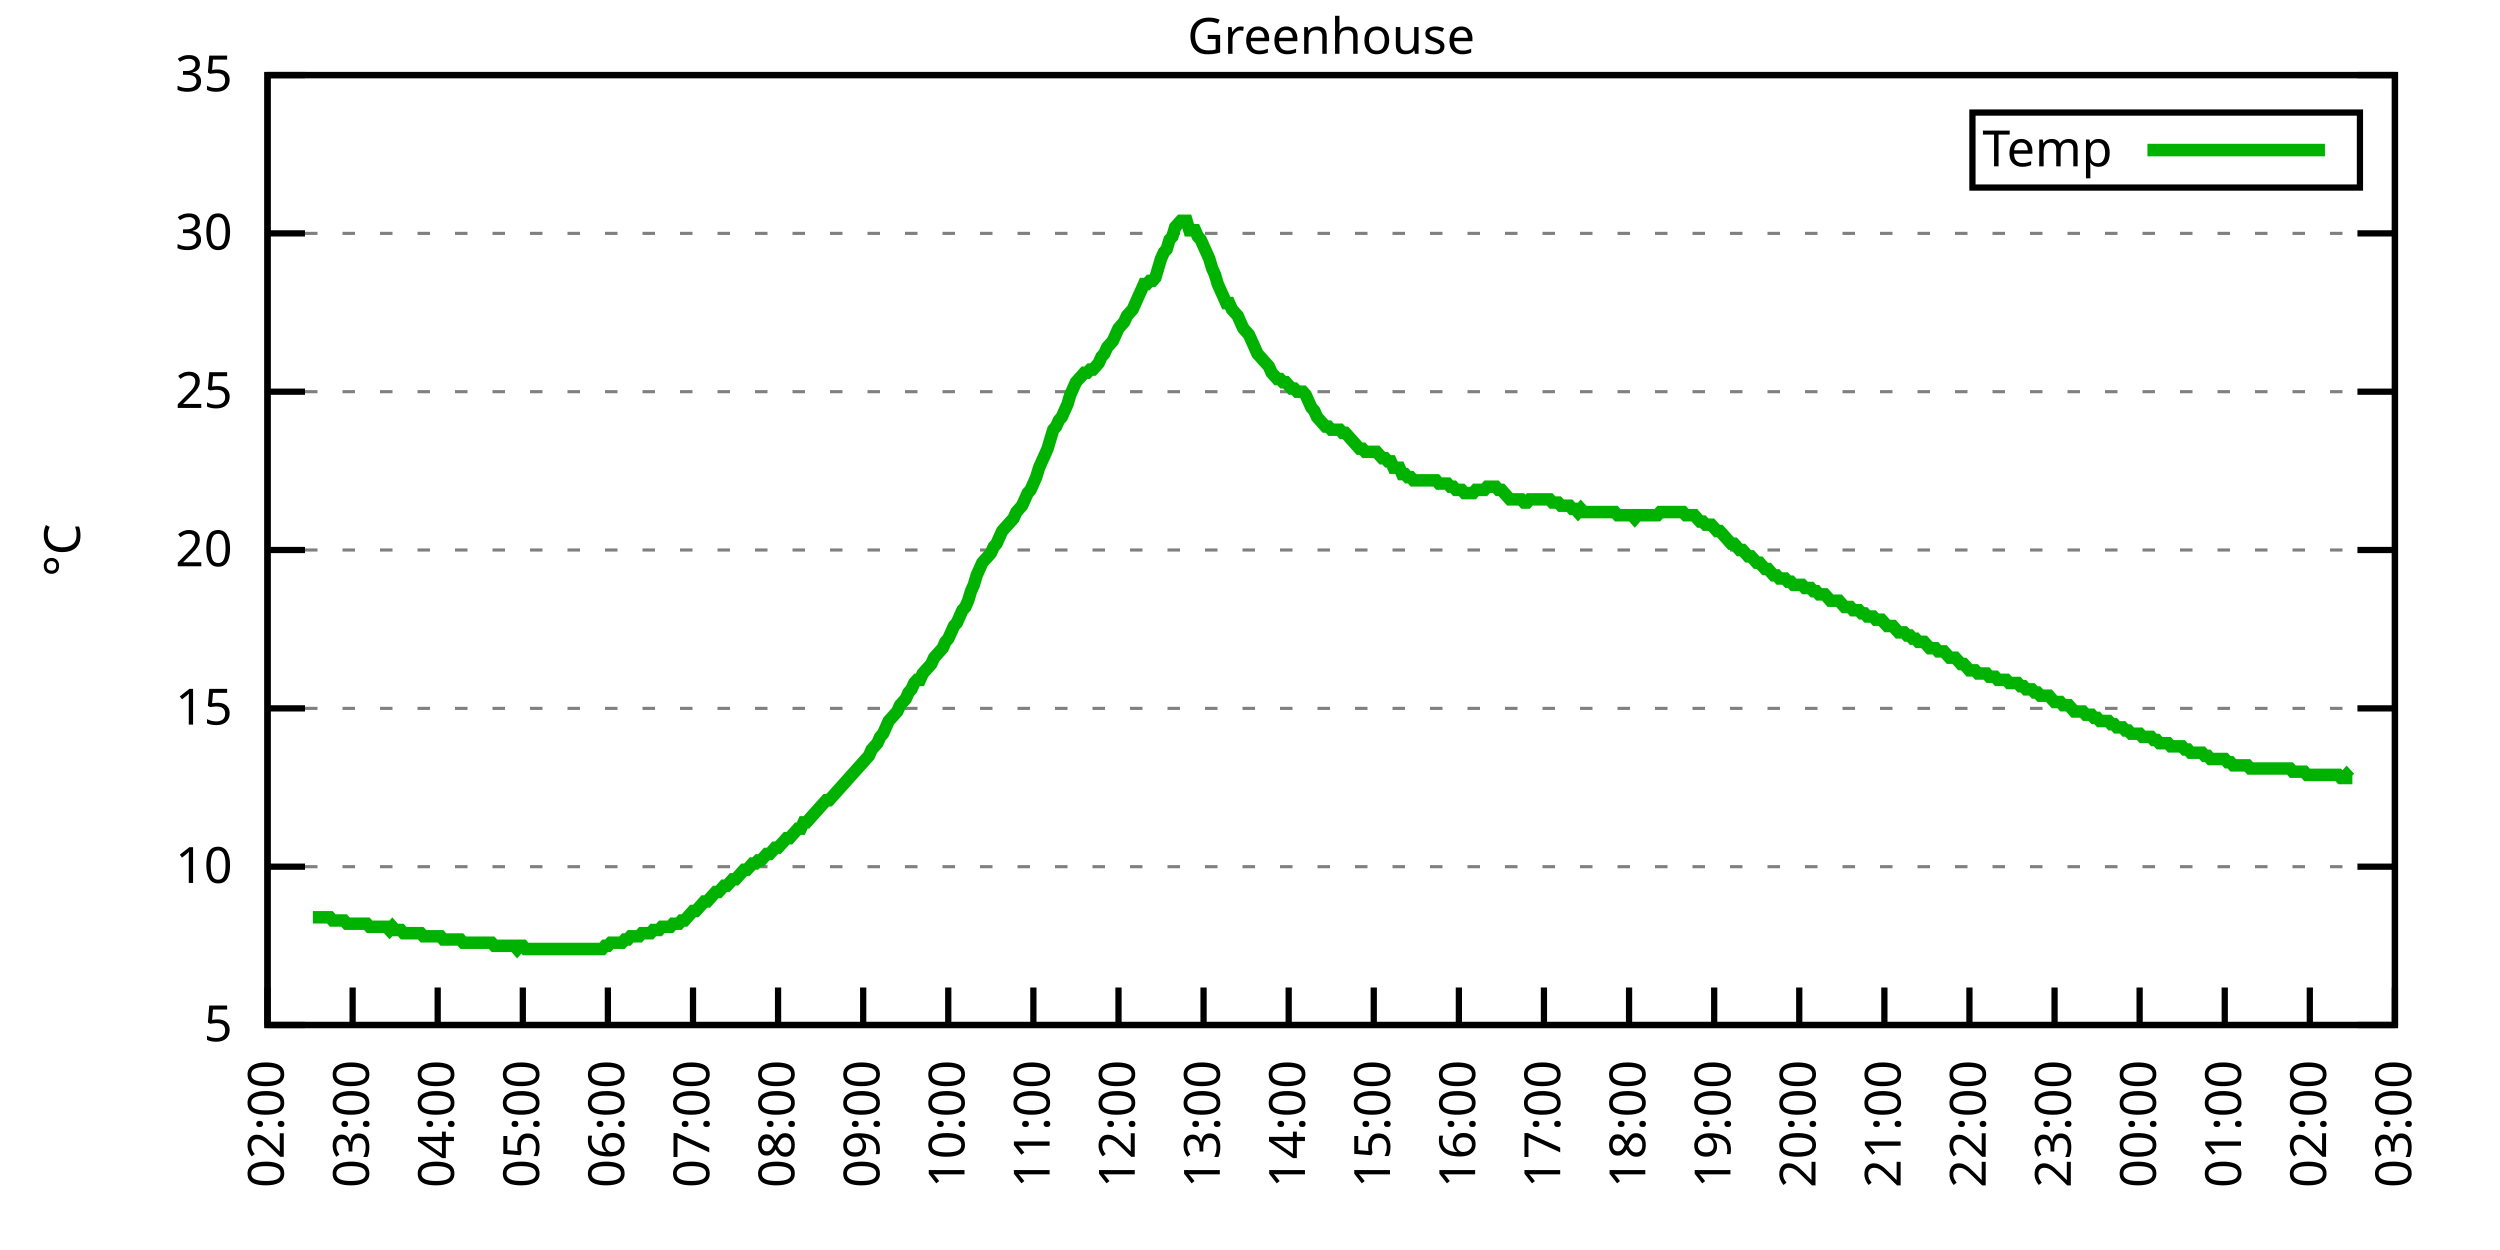
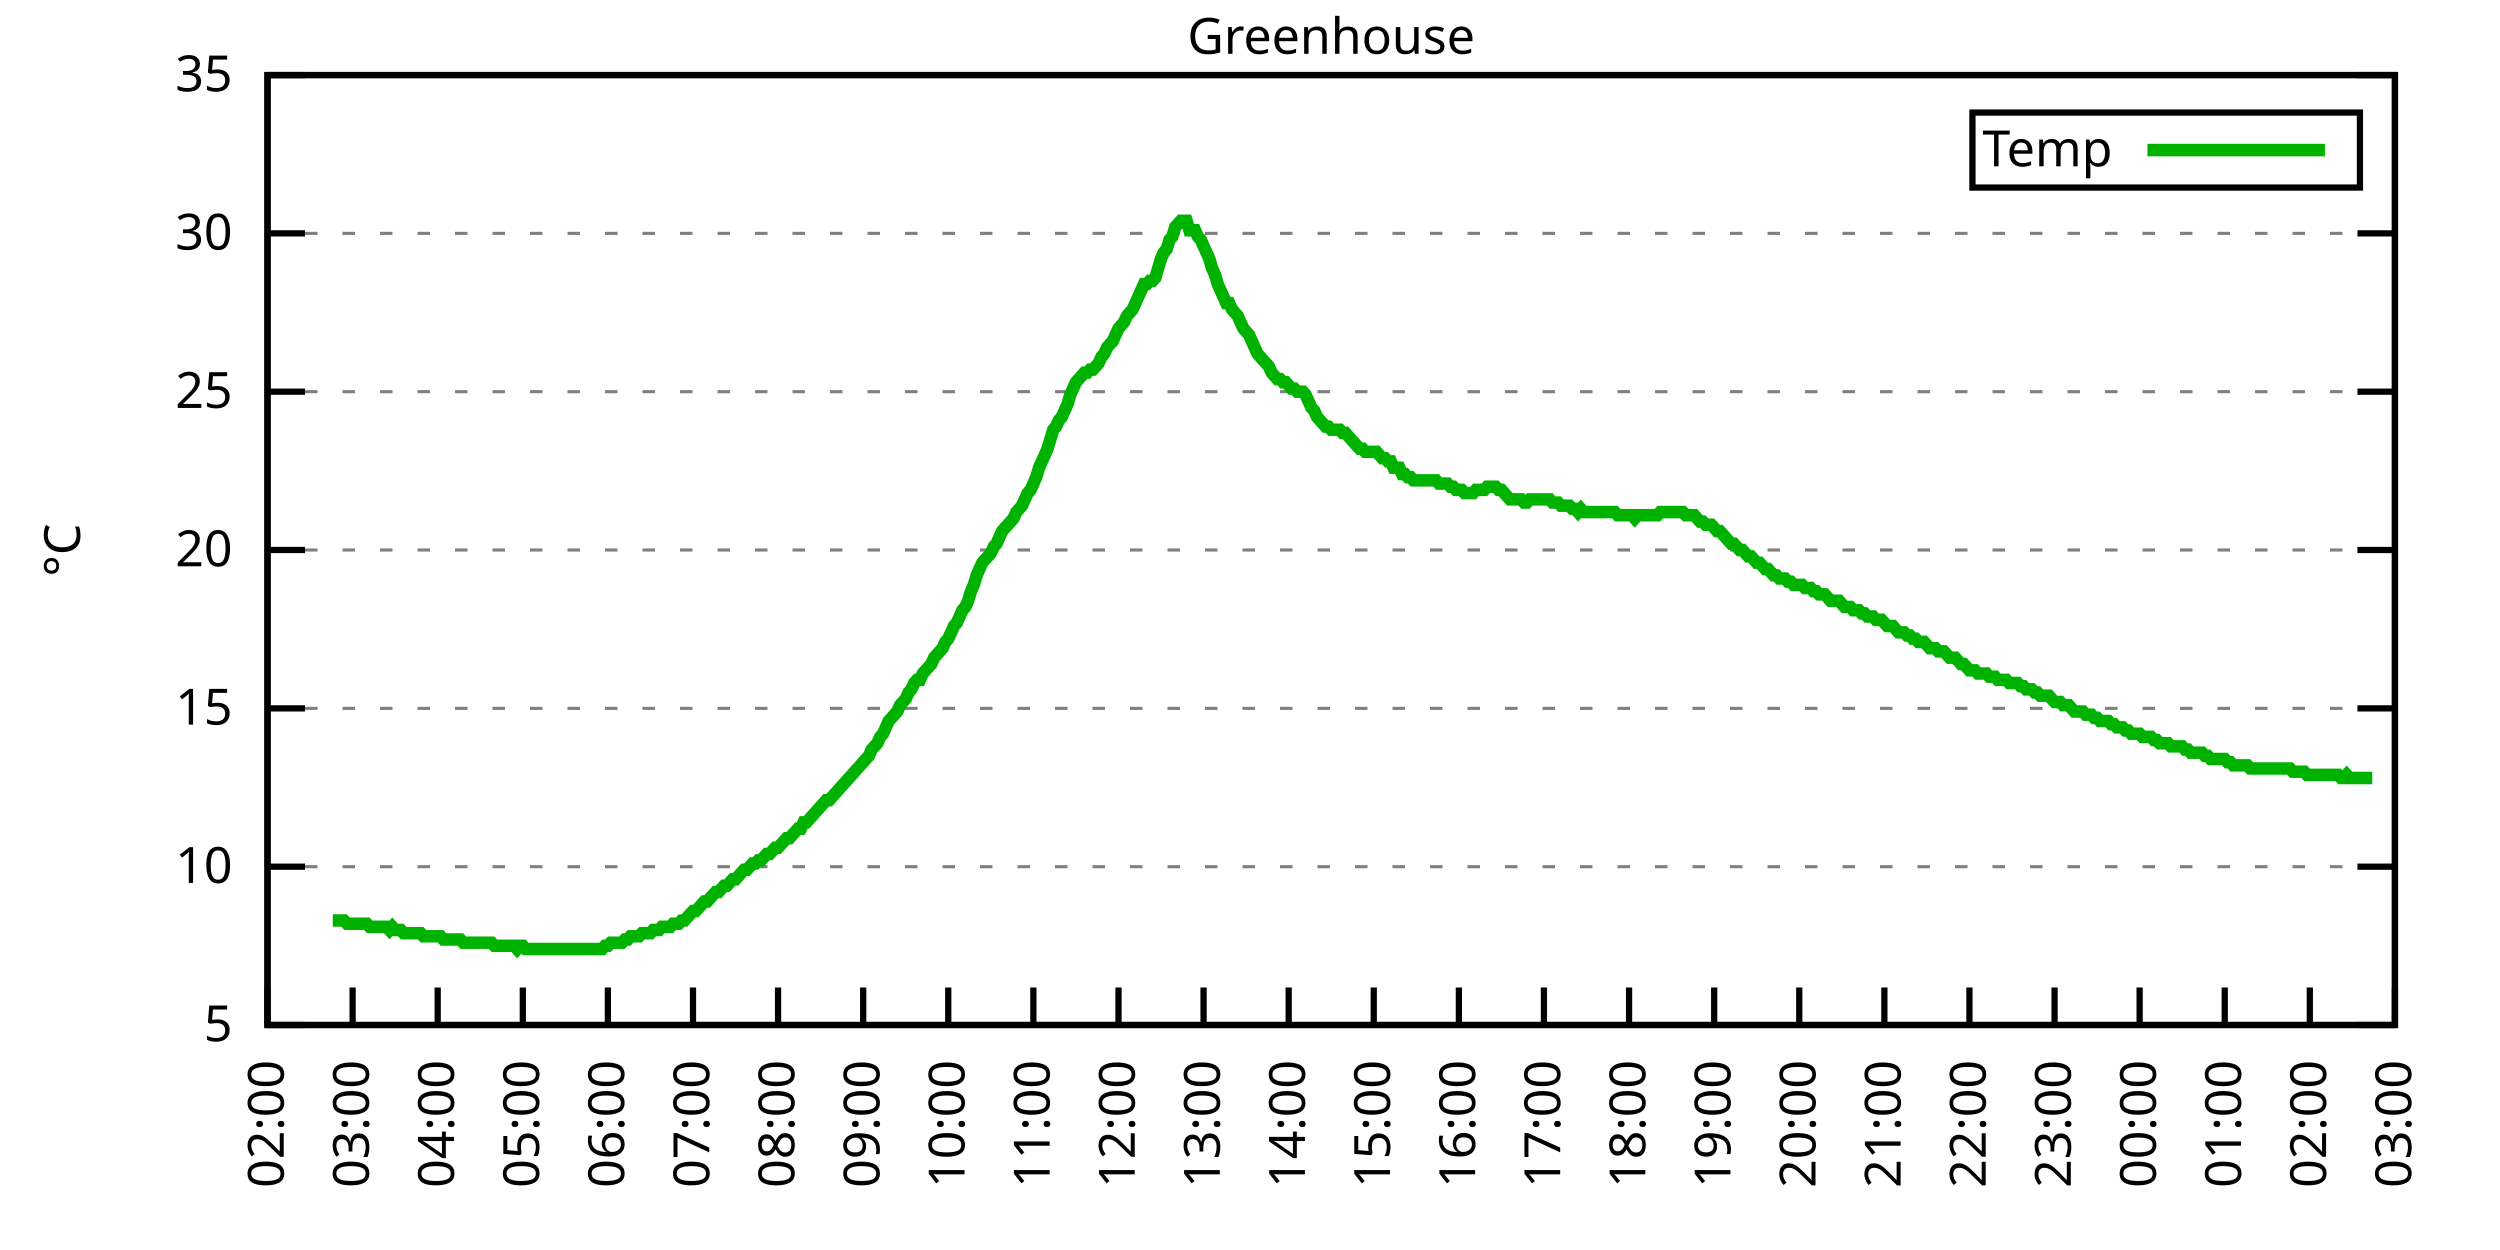
<svg xmlns="http://www.w3.org/2000/svg" xmlns:xlink="http://www.w3.org/1999/xlink" width="400" height="200" viewBox="0 0 400 200">
  <g id="gnuplot_canvas">
    <rect x="0" y="0" width="400" height="200" fill="none" />
    <defs>
      <circle id="gpDot" r="0.5" stroke-width="0.5" stroke="currentColor" />
      <path id="gpPt0" stroke-width="0.333" stroke="currentColor" d="M-1,0 h2 M0,-1 v2" />
      <path id="gpPt1" stroke-width="0.333" stroke="currentColor" d="M-1,-1 L1,1 M1,-1 L-1,1" />
      <path id="gpPt2" stroke-width="0.333" stroke="currentColor" d="M-1,0 L1,0 M0,-1 L0,1 M-1,-1 L1,1 M-1,1 L1,-1" />
      <rect id="gpPt3" stroke-width="0.333" stroke="currentColor" x="-1" y="-1" width="2" height="2" />
      <rect id="gpPt4" stroke-width="0.333" stroke="currentColor" fill="currentColor" x="-1" y="-1" width="2" height="2" />
      <circle id="gpPt5" stroke-width="0.333" stroke="currentColor" cx="0" cy="0" r="1" />
      <use xlink:href="#gpPt5" id="gpPt6" fill="currentColor" stroke="none" />
      <path id="gpPt7" stroke-width="0.333" stroke="currentColor" d="M0,-1.33 L-1.33,0.67 L1.33,0.67 z" />
      <use xlink:href="#gpPt7" id="gpPt8" fill="currentColor" stroke="none" />
      <use xlink:href="#gpPt7" id="gpPt9" stroke="currentColor" transform="rotate(180)" />
      <use xlink:href="#gpPt9" id="gpPt10" fill="currentColor" stroke="none" />
      <use xlink:href="#gpPt3" id="gpPt11" stroke="currentColor" transform="rotate(45)" />
      <use xlink:href="#gpPt11" id="gpPt12" fill="currentColor" stroke="none" />
      <path id="gpPt13" stroke-width="0.333" stroke="currentColor" d="M0,1.330 L1.265,0.411 L0.782,-1.067 L-0.782,-1.076 L-1.265,0.411 z" />
      <use xlink:href="#gpPt13" id="gpPt14" fill="currentColor" stroke="none" />
      <filter id="textbox" filterUnits="objectBoundingBox" x="0" y="0" height="1" width="1">
        <feFlood flood-color="white" flood-opacity="1" result="bgnd" />
        <feComposite in="SourceGraphic" in2="bgnd" operator="atop" />
      </filter>
      <filter id="greybox" filterUnits="objectBoundingBox" x="0" y="0" height="1" width="1">
        <feFlood flood-color="lightgrey" flood-opacity="1" result="grey" />
        <feComposite in="SourceGraphic" in2="grey" operator="atop" />
      </filter>
    </defs>
    <g fill="none" color="white" stroke="currentColor" stroke-width="1.00" stroke-linecap="butt" stroke-linejoin="miter">
</g>
    <g fill="none" color="black" stroke="currentColor" stroke-width="1.00" stroke-linecap="butt" stroke-linejoin="miter">
      <g stroke="none" shape-rendering="crispEdges">
        <polygon fill="rgb(255, 255, 255)" points="42.80,164.00 383.18,164.00 383.18,12.02 42.80,12.02 " />
      </g>
    </g>
    <g fill="none" color="black" stroke="currentColor" stroke-width="1.00" stroke-linecap="butt" stroke-linejoin="miter">
</g>
    <g fill="none" color="black" stroke="black" stroke-width="0.50" stroke-linecap="butt" stroke-linejoin="miter">
</g>
    <g fill="none" color="gray" stroke="currentColor" stroke-width="0.50" stroke-linecap="butt" stroke-linejoin="miter">
      <path stroke="gray" stroke-dasharray="2,4" class="gridline" d="M42.80,164.00 L383.19,164.00  " />
    </g>
    <g fill="none" color="gray" stroke="gray" stroke-width="1.00" stroke-linecap="butt" stroke-linejoin="miter">
</g>
    <g fill="none" color="black" stroke="currentColor" stroke-width="1.00" stroke-linecap="butt" stroke-linejoin="miter">
      <path stroke="black" d="M42.80,164.00 L48.80,164.00 M383.19,164.00 L377.19,164.00  " />
      <g transform="translate(37.20,166.60)" stroke="none" fill="black" font-family="Sans" font-size="8.00" text-anchor="end">
        <text>
          <tspan font-family="Sans"> 5</tspan>
        </text>
      </g>
    </g>
    <g fill="none" color="black" stroke="currentColor" stroke-width="1.00" stroke-linecap="butt" stroke-linejoin="miter">
</g>
    <g fill="none" color="black" stroke="black" stroke-width="0.50" stroke-linecap="butt" stroke-linejoin="miter">
</g>
    <g fill="none" color="gray" stroke="currentColor" stroke-width="0.50" stroke-linecap="butt" stroke-linejoin="miter">
      <path stroke="gray" stroke-dasharray="2,4" class="gridline" d="M42.80,138.67 L383.19,138.67  " />
    </g>
    <g fill="none" color="gray" stroke="gray" stroke-width="1.00" stroke-linecap="butt" stroke-linejoin="miter">
</g>
    <g fill="none" color="black" stroke="currentColor" stroke-width="1.00" stroke-linecap="butt" stroke-linejoin="miter">
      <path stroke="black" d="M42.80,138.67 L48.80,138.67 M383.19,138.67 L377.19,138.67  " />
      <g transform="translate(37.20,141.27)" stroke="none" fill="black" font-family="Sans" font-size="8.00" text-anchor="end">
        <text>
          <tspan font-family="Sans"> 10</tspan>
        </text>
      </g>
    </g>
    <g fill="none" color="black" stroke="currentColor" stroke-width="1.00" stroke-linecap="butt" stroke-linejoin="miter">
</g>
    <g fill="none" color="black" stroke="black" stroke-width="0.50" stroke-linecap="butt" stroke-linejoin="miter">
</g>
    <g fill="none" color="gray" stroke="currentColor" stroke-width="0.50" stroke-linecap="butt" stroke-linejoin="miter">
      <path stroke="gray" stroke-dasharray="2,4" class="gridline" d="M42.80,113.34 L383.19,113.34  " />
    </g>
    <g fill="none" color="gray" stroke="gray" stroke-width="1.00" stroke-linecap="butt" stroke-linejoin="miter">
</g>
    <g fill="none" color="black" stroke="currentColor" stroke-width="1.00" stroke-linecap="butt" stroke-linejoin="miter">
      <path stroke="black" d="M42.80,113.34 L48.80,113.34 M383.19,113.34 L377.19,113.34  " />
      <g transform="translate(37.20,115.94)" stroke="none" fill="black" font-family="Sans" font-size="8.00" text-anchor="end">
        <text>
          <tspan font-family="Sans"> 15</tspan>
        </text>
      </g>
    </g>
    <g fill="none" color="black" stroke="currentColor" stroke-width="1.00" stroke-linecap="butt" stroke-linejoin="miter">
</g>
    <g fill="none" color="black" stroke="black" stroke-width="0.50" stroke-linecap="butt" stroke-linejoin="miter">
</g>
    <g fill="none" color="gray" stroke="currentColor" stroke-width="0.50" stroke-linecap="butt" stroke-linejoin="miter">
      <path stroke="gray" stroke-dasharray="2,4" class="gridline" d="M42.80,88.00 L383.19,88.00  " />
    </g>
    <g fill="none" color="gray" stroke="gray" stroke-width="1.00" stroke-linecap="butt" stroke-linejoin="miter">
</g>
    <g fill="none" color="black" stroke="currentColor" stroke-width="1.00" stroke-linecap="butt" stroke-linejoin="miter">
      <path stroke="black" d="M42.80,88.00 L48.80,88.00 M383.19,88.00 L377.19,88.00  " />
      <g transform="translate(37.20,90.60)" stroke="none" fill="black" font-family="Sans" font-size="8.00" text-anchor="end">
        <text>
          <tspan font-family="Sans"> 20</tspan>
        </text>
      </g>
    </g>
    <g fill="none" color="black" stroke="currentColor" stroke-width="1.00" stroke-linecap="butt" stroke-linejoin="miter">
</g>
    <g fill="none" color="black" stroke="black" stroke-width="0.50" stroke-linecap="butt" stroke-linejoin="miter">
</g>
    <g fill="none" color="gray" stroke="currentColor" stroke-width="0.50" stroke-linecap="butt" stroke-linejoin="miter">
      <path stroke="gray" stroke-dasharray="2,4" class="gridline" d="M42.80,62.67 L383.19,62.67  " />
    </g>
    <g fill="none" color="gray" stroke="gray" stroke-width="1.00" stroke-linecap="butt" stroke-linejoin="miter">
</g>
    <g fill="none" color="black" stroke="currentColor" stroke-width="1.00" stroke-linecap="butt" stroke-linejoin="miter">
      <path stroke="black" d="M42.80,62.67 L48.80,62.67 M383.19,62.67 L377.19,62.67  " />
      <g transform="translate(37.20,65.27)" stroke="none" fill="black" font-family="Sans" font-size="8.00" text-anchor="end">
        <text>
          <tspan font-family="Sans"> 25</tspan>
        </text>
      </g>
    </g>
    <g fill="none" color="black" stroke="currentColor" stroke-width="1.00" stroke-linecap="butt" stroke-linejoin="miter">
</g>
    <g fill="none" color="black" stroke="black" stroke-width="0.50" stroke-linecap="butt" stroke-linejoin="miter">
</g>
    <g fill="none" color="gray" stroke="currentColor" stroke-width="0.50" stroke-linecap="butt" stroke-linejoin="miter">
      <path stroke="gray" stroke-dasharray="2,4" class="gridline" d="M42.80,37.34 L383.19,37.34  " />
    </g>
    <g fill="none" color="gray" stroke="gray" stroke-width="1.00" stroke-linecap="butt" stroke-linejoin="miter">
</g>
    <g fill="none" color="black" stroke="currentColor" stroke-width="1.00" stroke-linecap="butt" stroke-linejoin="miter">
      <path stroke="black" d="M42.80,37.34 L48.80,37.34 M383.19,37.34 L377.19,37.34  " />
      <g transform="translate(37.20,39.94)" stroke="none" fill="black" font-family="Sans" font-size="8.00" text-anchor="end">
        <text>
          <tspan font-family="Sans"> 30</tspan>
        </text>
      </g>
    </g>
    <g fill="none" color="black" stroke="currentColor" stroke-width="1.00" stroke-linecap="butt" stroke-linejoin="miter">
</g>
    <g fill="none" color="black" stroke="black" stroke-width="0.50" stroke-linecap="butt" stroke-linejoin="miter">
</g>
    <g fill="none" color="gray" stroke="currentColor" stroke-width="0.50" stroke-linecap="butt" stroke-linejoin="miter">
      <path stroke="gray" stroke-dasharray="2,4" class="gridline" d="M42.80,12.01 L383.19,12.01  " />
    </g>
    <g fill="none" color="gray" stroke="gray" stroke-width="1.00" stroke-linecap="butt" stroke-linejoin="miter">
</g>
    <g fill="none" color="black" stroke="currentColor" stroke-width="1.00" stroke-linecap="butt" stroke-linejoin="miter">
      <path stroke="black" d="M42.80,12.01 L48.80,12.01 M383.19,12.01 L377.19,12.01  " />
      <g transform="translate(37.20,14.61)" stroke="none" fill="black" font-family="Sans" font-size="8.00" text-anchor="end">
        <text>
          <tspan font-family="Sans"> 35</tspan>
        </text>
      </g>
    </g>
    <g fill="none" color="black" stroke="currentColor" stroke-width="1.00" stroke-linecap="butt" stroke-linejoin="miter">
      <path stroke="black" d="M42.80,164.00 L42.80,158.00  " />
      <g transform="translate(45.40,169.60) rotate(270.00)" stroke="none" fill="black" font-family="Sans" font-size="8.00" text-anchor="end">
        <text>
          <tspan font-family="Sans">02:00</tspan>
        </text>
      </g>
    </g>
    <g fill="none" color="black" stroke="currentColor" stroke-width="1.00" stroke-linecap="butt" stroke-linejoin="miter">
      <path stroke="black" d="M56.42,164.00 L56.42,158.00  " />
      <g transform="translate(59.02,169.60) rotate(270.00)" stroke="none" fill="black" font-family="Sans" font-size="8.00" text-anchor="end">
        <text>
          <tspan font-family="Sans">03:00</tspan>
        </text>
      </g>
    </g>
    <g fill="none" color="black" stroke="currentColor" stroke-width="1.00" stroke-linecap="butt" stroke-linejoin="miter">
      <path stroke="black" d="M70.03,164.00 L70.03,158.00  " />
      <g transform="translate(72.63,169.60) rotate(270.00)" stroke="none" fill="black" font-family="Sans" font-size="8.00" text-anchor="end">
        <text>
          <tspan font-family="Sans">04:00</tspan>
        </text>
      </g>
    </g>
    <g fill="none" color="black" stroke="currentColor" stroke-width="1.00" stroke-linecap="butt" stroke-linejoin="miter">
      <path stroke="black" d="M83.65,164.00 L83.65,158.00  " />
      <g transform="translate(86.25,169.60) rotate(270.00)" stroke="none" fill="black" font-family="Sans" font-size="8.00" text-anchor="end">
        <text>
          <tspan font-family="Sans">05:00</tspan>
        </text>
      </g>
    </g>
    <g fill="none" color="black" stroke="currentColor" stroke-width="1.00" stroke-linecap="butt" stroke-linejoin="miter">
      <path stroke="black" d="M97.26,164.00 L97.26,158.00  " />
      <g transform="translate(99.86,169.60) rotate(270.00)" stroke="none" fill="black" font-family="Sans" font-size="8.00" text-anchor="end">
        <text>
          <tspan font-family="Sans">06:00</tspan>
        </text>
      </g>
    </g>
    <g fill="none" color="black" stroke="currentColor" stroke-width="1.00" stroke-linecap="butt" stroke-linejoin="miter">
      <path stroke="black" d="M110.88,164.00 L110.88,158.00  " />
      <g transform="translate(113.48,169.60) rotate(270.00)" stroke="none" fill="black" font-family="Sans" font-size="8.00" text-anchor="end">
        <text>
          <tspan font-family="Sans">07:00</tspan>
        </text>
      </g>
    </g>
    <g fill="none" color="black" stroke="currentColor" stroke-width="1.00" stroke-linecap="butt" stroke-linejoin="miter">
      <path stroke="black" d="M124.49,164.00 L124.49,158.00  " />
      <g transform="translate(127.09,169.60) rotate(270.00)" stroke="none" fill="black" font-family="Sans" font-size="8.00" text-anchor="end">
        <text>
          <tspan font-family="Sans">08:00</tspan>
        </text>
      </g>
    </g>
    <g fill="none" color="black" stroke="currentColor" stroke-width="1.00" stroke-linecap="butt" stroke-linejoin="miter">
      <path stroke="black" d="M138.11,164.00 L138.11,158.00  " />
      <g transform="translate(140.71,169.60) rotate(270.00)" stroke="none" fill="black" font-family="Sans" font-size="8.00" text-anchor="end">
        <text>
          <tspan font-family="Sans">09:00</tspan>
        </text>
      </g>
    </g>
    <g fill="none" color="black" stroke="currentColor" stroke-width="1.00" stroke-linecap="butt" stroke-linejoin="miter">
      <path stroke="black" d="M151.72,164.00 L151.72,158.00  " />
      <g transform="translate(154.32,169.60) rotate(270.00)" stroke="none" fill="black" font-family="Sans" font-size="8.00" text-anchor="end">
        <text>
          <tspan font-family="Sans">10:00</tspan>
        </text>
      </g>
    </g>
    <g fill="none" color="black" stroke="currentColor" stroke-width="1.00" stroke-linecap="butt" stroke-linejoin="miter">
      <path stroke="black" d="M165.34,164.00 L165.34,158.00  " />
      <g transform="translate(167.94,169.60) rotate(270.00)" stroke="none" fill="black" font-family="Sans" font-size="8.00" text-anchor="end">
        <text>
          <tspan font-family="Sans">11:00</tspan>
        </text>
      </g>
    </g>
    <g fill="none" color="black" stroke="currentColor" stroke-width="1.00" stroke-linecap="butt" stroke-linejoin="miter">
      <path stroke="black" d="M178.96,164.00 L178.96,158.00  " />
      <g transform="translate(181.56,169.60) rotate(270.00)" stroke="none" fill="black" font-family="Sans" font-size="8.00" text-anchor="end">
        <text>
          <tspan font-family="Sans">12:00</tspan>
        </text>
      </g>
    </g>
    <g fill="none" color="black" stroke="currentColor" stroke-width="1.00" stroke-linecap="butt" stroke-linejoin="miter">
      <path stroke="black" d="M192.57,164.00 L192.57,158.00  " />
      <g transform="translate(195.17,169.60) rotate(270.00)" stroke="none" fill="black" font-family="Sans" font-size="8.00" text-anchor="end">
        <text>
          <tspan font-family="Sans">13:00</tspan>
        </text>
      </g>
    </g>
    <g fill="none" color="black" stroke="currentColor" stroke-width="1.00" stroke-linecap="butt" stroke-linejoin="miter">
      <path stroke="black" d="M206.19,164.00 L206.19,158.00  " />
      <g transform="translate(208.79,169.60) rotate(270.00)" stroke="none" fill="black" font-family="Sans" font-size="8.00" text-anchor="end">
        <text>
          <tspan font-family="Sans">14:00</tspan>
        </text>
      </g>
    </g>
    <g fill="none" color="black" stroke="currentColor" stroke-width="1.00" stroke-linecap="butt" stroke-linejoin="miter">
      <path stroke="black" d="M219.80,164.00 L219.80,158.00  " />
      <g transform="translate(222.40,169.60) rotate(270.00)" stroke="none" fill="black" font-family="Sans" font-size="8.00" text-anchor="end">
        <text>
          <tspan font-family="Sans">15:00</tspan>
        </text>
      </g>
    </g>
    <g fill="none" color="black" stroke="currentColor" stroke-width="1.00" stroke-linecap="butt" stroke-linejoin="miter">
      <path stroke="black" d="M233.42,164.00 L233.42,158.00  " />
      <g transform="translate(236.02,169.60) rotate(270.00)" stroke="none" fill="black" font-family="Sans" font-size="8.00" text-anchor="end">
        <text>
          <tspan font-family="Sans">16:00</tspan>
        </text>
      </g>
    </g>
    <g fill="none" color="black" stroke="currentColor" stroke-width="1.00" stroke-linecap="butt" stroke-linejoin="miter">
      <path stroke="black" d="M247.03,164.00 L247.03,158.00  " />
      <g transform="translate(249.63,169.60) rotate(270.00)" stroke="none" fill="black" font-family="Sans" font-size="8.00" text-anchor="end">
        <text>
          <tspan font-family="Sans">17:00</tspan>
        </text>
      </g>
    </g>
    <g fill="none" color="black" stroke="currentColor" stroke-width="1.00" stroke-linecap="butt" stroke-linejoin="miter">
      <path stroke="black" d="M260.65,164.00 L260.65,158.00  " />
      <g transform="translate(263.25,169.60) rotate(270.00)" stroke="none" fill="black" font-family="Sans" font-size="8.00" text-anchor="end">
        <text>
          <tspan font-family="Sans">18:00</tspan>
        </text>
      </g>
    </g>
    <g fill="none" color="black" stroke="currentColor" stroke-width="1.00" stroke-linecap="butt" stroke-linejoin="miter">
      <path stroke="black" d="M274.27,164.00 L274.27,158.00  " />
      <g transform="translate(276.87,169.60) rotate(270.00)" stroke="none" fill="black" font-family="Sans" font-size="8.00" text-anchor="end">
        <text>
          <tspan font-family="Sans">19:00</tspan>
        </text>
      </g>
    </g>
    <g fill="none" color="black" stroke="currentColor" stroke-width="1.00" stroke-linecap="butt" stroke-linejoin="miter">
      <path stroke="black" d="M287.88,164.00 L287.88,158.00  " />
      <g transform="translate(290.48,169.60) rotate(270.00)" stroke="none" fill="black" font-family="Sans" font-size="8.00" text-anchor="end">
        <text>
          <tspan font-family="Sans">20:00</tspan>
        </text>
      </g>
    </g>
    <g fill="none" color="black" stroke="currentColor" stroke-width="1.00" stroke-linecap="butt" stroke-linejoin="miter">
      <path stroke="black" d="M301.50,164.00 L301.50,158.00  " />
      <g transform="translate(304.10,169.60) rotate(270.00)" stroke="none" fill="black" font-family="Sans" font-size="8.00" text-anchor="end">
        <text>
          <tspan font-family="Sans">21:00</tspan>
        </text>
      </g>
    </g>
    <g fill="none" color="black" stroke="currentColor" stroke-width="1.00" stroke-linecap="butt" stroke-linejoin="miter">
      <path stroke="black" d="M315.11,164.00 L315.11,158.00  " />
      <g transform="translate(317.71,169.60) rotate(270.00)" stroke="none" fill="black" font-family="Sans" font-size="8.00" text-anchor="end">
        <text>
          <tspan font-family="Sans">22:00</tspan>
        </text>
      </g>
    </g>
    <g fill="none" color="black" stroke="currentColor" stroke-width="1.00" stroke-linecap="butt" stroke-linejoin="miter">
      <path stroke="black" d="M328.73,164.00 L328.73,158.00  " />
      <g transform="translate(331.33,169.60) rotate(270.00)" stroke="none" fill="black" font-family="Sans" font-size="8.00" text-anchor="end">
        <text>
          <tspan font-family="Sans">23:00</tspan>
        </text>
      </g>
    </g>
    <g fill="none" color="black" stroke="currentColor" stroke-width="1.00" stroke-linecap="butt" stroke-linejoin="miter">
      <path stroke="black" d="M342.34,164.00 L342.34,158.00  " />
      <g transform="translate(344.94,169.60) rotate(270.00)" stroke="none" fill="black" font-family="Sans" font-size="8.00" text-anchor="end">
        <text>
          <tspan font-family="Sans">00:00</tspan>
        </text>
      </g>
    </g>
    <g fill="none" color="black" stroke="currentColor" stroke-width="1.00" stroke-linecap="butt" stroke-linejoin="miter">
      <path stroke="black" d="M355.96,164.00 L355.96,158.00  " />
      <g transform="translate(358.56,169.60) rotate(270.00)" stroke="none" fill="black" font-family="Sans" font-size="8.00" text-anchor="end">
        <text>
          <tspan font-family="Sans">01:00</tspan>
        </text>
      </g>
    </g>
    <g fill="none" color="black" stroke="currentColor" stroke-width="1.00" stroke-linecap="butt" stroke-linejoin="miter">
      <path stroke="black" d="M369.57,164.00 L369.57,158.00  " />
      <g transform="translate(372.17,169.60) rotate(270.00)" stroke="none" fill="black" font-family="Sans" font-size="8.00" text-anchor="end">
        <text>
          <tspan font-family="Sans">02:00</tspan>
        </text>
      </g>
    </g>
    <g fill="none" color="black" stroke="currentColor" stroke-width="1.00" stroke-linecap="butt" stroke-linejoin="miter">
      <path stroke="black" d="M383.19,164.00 L383.19,158.00  " />
      <g transform="translate(385.79,169.60) rotate(270.00)" stroke="none" fill="black" font-family="Sans" font-size="8.00" text-anchor="end">
        <text>
          <tspan font-family="Sans">03:00</tspan>
        </text>
      </g>
    </g>
    <g fill="none" color="black" stroke="currentColor" stroke-width="1.00" stroke-linecap="butt" stroke-linejoin="miter">
</g>
    <g fill="none" color="black" stroke="currentColor" stroke-width="1.00" stroke-linecap="butt" stroke-linejoin="miter">
      <path stroke="black" d="M42.80,12.01 L42.80,164.00 L383.19,164.00 L383.19,12.01 L42.80,12.01 Z  " />
    </g>
    <g fill="none" color="black" stroke="currentColor" stroke-width="1.00" stroke-linecap="butt" stroke-linejoin="miter">
</g>
    <g fill="none" color="black" stroke="currentColor" stroke-width="1.00" stroke-linecap="butt" stroke-linejoin="miter">
      <path stroke="black" d="M315.59,30.01 L315.59,18.01 L377.59,18.01 L377.59,30.01 L315.59,30.01 Z  " />
    </g>
    <g id="Greenhouse_plot_1">
      <g fill="none" color="white" stroke="black" stroke-width="2.00" stroke-linecap="butt" stroke-linejoin="miter">
</g>
      <g fill="none" color="black" stroke="currentColor" stroke-width="2.00" stroke-linecap="butt" stroke-linejoin="miter">
        <g transform="translate(337.99,26.61)" stroke="none" fill="black" font-family="Sans" font-size="8.00" text-anchor="end">
          <text>
            <tspan font-family="Sans">Temp</tspan>
          </text>
        </g>
      </g>
      <g fill="none" color="black" stroke="currentColor" stroke-width="2.00" stroke-linecap="butt" stroke-linejoin="miter">
-         <path stroke="rgb(  0, 178,   0)" d="M343.59,24.01 L371.99,24.01 M50.06,146.77 L50.52,146.77 L50.97,146.77 L51.42,146.77 L51.88,146.77 L52.33,146.77   L52.78,146.77 L53.24,147.28 L53.69,147.28 L54.15,147.28 L54.60,147.28 L55.05,147.28 L55.51,147.79 L55.96,147.79   L56.42,147.79 L56.87,147.79 L57.32,147.79 L57.78,147.79 L58.23,147.79 L58.68,147.79 L59.14,148.29 L59.59,148.29   L60.05,148.29 L60.50,148.29 L60.95,148.29 L61.41,148.29 L61.86,148.29 L62.32,148.80 L62.77,148.29 L63.22,148.80   L63.68,148.80 L64.13,148.80 L64.58,149.31 L65.04,149.31 L65.49,149.31 L65.95,149.31 L66.40,149.31 L66.85,149.31   L67.31,149.31 L67.76,149.81 L68.22,149.81 L68.67,149.81 L69.12,149.81 L69.58,149.81 L70.03,149.81 L70.49,149.81   L70.94,150.32 L71.39,150.32 L71.85,150.32 L72.30,150.32 L72.75,150.32 L73.21,150.32 L73.66,150.32 L74.12,150.83   L74.57,150.83 L75.02,150.83 L75.48,150.83 L75.93,150.83 L76.39,150.83 L76.84,150.83 L77.29,150.83 L77.75,150.83   L78.20,150.83 L78.65,150.83 L79.11,151.33 L79.56,151.33 L80.02,151.33 L80.47,151.33 L80.92,151.33 L81.38,151.33   L81.83,151.33 L82.29,151.33 L82.74,151.84 L83.19,151.33 L83.65,151.33 L84.10,151.84 L84.55,151.84 L85.01,151.84   L85.46,151.84 L85.92,151.84 L86.37,151.84 L86.82,151.84 L87.28,151.84 L87.73,151.84 L88.19,151.84 L88.64,151.84   L89.09,151.84 L89.55,151.84 L90.00,151.84 L90.45,151.84 L90.91,151.84 L91.36,151.84 L91.82,151.84 L92.27,151.84   L92.72,151.84 L93.18,151.84 L93.63,151.84 L94.09,151.84 L94.54,151.84 L94.99,151.84 L95.45,151.84 L95.90,151.84   L96.35,151.84 L96.81,151.33 L97.26,151.33 L97.72,150.83 L98.17,150.83 L98.62,150.83 L99.08,150.83 L99.53,150.83   L99.99,150.32 L100.44,150.32 L100.89,149.81 L101.35,149.81 L101.80,149.81 L102.25,149.81 L102.71,149.31 L103.16,149.31   L103.62,149.31 L104.07,149.31 L104.52,148.80 L104.98,148.80 L105.43,148.80 L105.89,148.29 L106.34,148.29 L106.79,148.29   L107.25,148.29 L107.70,147.79 L108.15,147.79 L108.61,147.79 L109.06,147.28 L109.52,147.28 L109.97,146.77 L110.42,146.27   L110.88,145.76 L111.33,145.76 L111.79,145.25 L112.24,144.75 L112.69,144.24 L113.15,144.24 L113.60,143.73 L114.05,143.23   L114.51,142.72 L114.96,142.72 L115.42,142.21 L115.87,141.71 L116.32,141.71 L116.78,141.20 L117.23,140.69 L117.69,140.69   L118.14,140.19 L118.59,139.68 L119.05,139.17 L119.50,139.17 L119.96,138.67 L120.41,138.16 L120.86,138.16 L121.32,137.66   L121.77,137.66 L122.22,137.15 L122.68,136.64 L123.13,136.64 L123.59,136.14 L124.04,135.63 L124.49,135.63 L124.95,135.12   L125.40,134.62 L125.86,134.11 L126.31,134.11 L126.76,133.60 L127.22,133.10 L127.67,132.59 L128.12,132.59 L128.58,131.58   L129.03,131.58 L129.49,131.07 L129.94,130.56 L130.39,130.06 L130.85,129.55 L131.30,129.04 L131.76,128.54 L132.21,128.03   L132.66,128.03 L133.12,127.52 L133.57,127.02 L134.02,126.51 L134.48,126.00 L134.93,125.50 L135.39,124.99 L135.84,124.48   L136.29,123.98 L136.75,123.47 L137.20,122.96 L137.66,122.46 L138.11,121.95 L138.56,121.44 L139.02,120.94 L139.47,119.92   L139.92,119.42 L140.38,118.91 L140.83,117.90 L141.29,117.39 L141.74,116.38 L142.19,115.36 L142.65,114.86 L143.10,114.35   L143.56,113.84 L144.01,112.83 L144.46,112.32 L144.92,111.82 L145.37,110.80 L145.82,110.30 L146.28,109.28 L146.73,108.78   L147.19,108.78 L147.64,107.76 L148.09,107.26 L148.55,106.75 L149.00,106.24 L149.46,105.23 L149.91,104.72 L150.36,104.22   L150.82,103.71 L151.27,102.70 L151.72,102.19 L152.18,101.18 L152.63,100.16 L153.09,99.66 L153.54,98.64 L153.99,97.63   L154.45,97.12 L154.90,96.11 L155.36,94.59 L155.81,93.58 L156.26,92.06 L156.72,91.04 L157.17,90.03 L157.62,89.52   L158.08,89.02 L158.53,88.51 L158.99,87.50 L159.44,86.99 L159.89,85.98 L160.35,84.97 L160.80,84.46 L161.26,83.95   L161.71,83.45 L162.16,82.94 L162.62,81.93 L163.07,81.42 L163.52,80.91 L163.98,79.90 L164.43,78.89 L164.89,78.38   L165.34,77.37 L165.79,76.35 L166.25,74.83 L166.70,73.82 L167.16,72.81 L167.61,71.79 L168.06,70.27 L168.52,68.75   L168.97,68.25 L169.43,67.23 L169.88,66.73 L170.33,65.71 L170.79,64.70 L171.24,63.18 L171.69,62.17 L172.15,61.15   L172.60,60.65 L173.06,60.14 L173.51,59.63 L173.96,59.63 L174.42,59.13 L174.87,59.13 L175.33,58.62 L175.78,58.11   L176.23,57.10 L176.69,56.59 L177.14,55.58 L177.59,55.07 L178.05,54.57 L178.50,53.55 L178.96,52.54 L179.41,52.03   L179.86,51.53 L180.32,50.51 L180.77,50.01 L181.23,49.50 L181.68,48.49 L182.13,47.47 L182.59,46.46 L183.04,45.45   L183.49,45.45 L183.95,44.94 L184.40,44.94 L184.86,44.43 L185.31,42.91 L185.76,41.39 L186.22,40.38 L186.67,39.87   L187.13,38.35 L187.58,37.85 L188.03,36.33 L188.49,35.82 L188.94,35.32 L189.39,35.32 L189.85,35.32 L190.30,36.84   L190.76,36.84 L191.21,36.84 L191.66,37.85 L192.12,38.35 L192.57,39.37 L193.03,40.38 L193.48,41.39 L193.93,42.91   L194.39,43.93 L194.84,45.45 L195.29,46.46 L195.75,47.47 L196.20,48.49 L196.66,48.49 L197.11,49.50 L197.56,50.01   L198.02,50.51 L198.47,51.53 L198.93,52.54 L199.38,53.05 L199.83,53.55 L200.29,54.57 L200.74,55.58 L201.19,56.59   L201.65,57.10 L202.10,57.61 L202.56,58.11 L203.01,58.62 L203.46,59.63 L203.92,60.14 L204.37,60.65 L204.83,60.65   L205.28,61.15 L205.73,61.15 L206.19,61.66 L206.64,62.17 L207.09,62.17 L207.55,62.67 L208.00,62.67 L208.46,62.67   L208.91,63.18 L209.36,64.19 L209.82,65.21 L210.27,65.71 L210.73,66.73 L211.18,67.23 L211.63,67.74 L212.09,68.25   L212.54,68.25 L213.00,68.75 L213.45,68.75 L213.90,68.75 L214.36,68.75 L214.81,69.26 L215.26,69.26 L215.72,69.77   L216.17,70.27 L216.63,70.78 L217.08,71.29 L217.53,71.79 L217.99,71.79 L218.44,72.30 L218.90,72.30 L219.35,72.30   L219.80,72.30 L220.26,72.30 L220.71,72.81 L221.16,73.31 L221.62,73.31 L222.07,73.82 L222.53,73.82 L222.98,74.83   L223.43,74.83 L223.89,74.83 L224.34,75.85 L224.80,75.85 L225.25,76.35 L225.70,76.35 L226.16,76.86 L226.61,76.86   L227.06,76.86 L227.52,76.86 L227.97,76.86 L228.43,76.86 L228.88,76.86 L229.33,76.86 L229.79,76.86 L230.24,77.37   L230.70,77.37 L231.15,77.37 L231.60,77.37 L232.06,77.87 L232.51,77.87 L232.96,78.38 L233.42,78.38 L233.87,78.38   L234.33,78.89 L234.78,78.89 L235.23,78.89 L235.69,78.89 L236.14,78.38 L236.60,78.38 L237.05,78.38 L237.50,78.38   L237.96,77.87 L238.41,77.87 L238.86,77.87 L239.32,77.87 L239.77,78.38 L240.23,78.38 L240.68,78.89 L241.13,79.39   L241.59,79.90 L242.04,79.90 L242.50,79.90 L242.95,79.90 L243.40,79.90 L243.86,80.41 L244.31,80.41 L244.76,79.90   L245.22,79.90 L245.67,79.90 L246.13,79.90 L246.58,79.90 L247.03,79.90 L247.49,79.90 L247.94,79.90 L248.40,80.41   L248.85,80.41 L249.30,80.41 L249.76,80.91 L250.21,80.91 L250.66,80.91 L251.12,80.91 L251.57,81.42 L252.03,81.42   L252.48,81.93 L252.93,81.42 L253.39,81.93 L253.84,81.93 L254.30,81.93 L254.75,81.93 L255.20,81.93 L255.66,81.93   L256.11,81.93 L256.56,81.93 L257.02,81.93 L257.47,81.93 L257.93,81.93 L258.38,81.93 L258.83,82.43 L259.29,82.43   L259.74,82.43 L260.20,82.43 L260.65,82.43 L261.10,82.43 L261.56,82.94 L262.01,82.43 L262.47,82.43 L262.92,82.43   L263.37,82.43 L263.83,82.43 L264.28,82.43 L264.73,82.43 L265.19,82.43 L265.64,81.93 L266.10,81.93 L266.55,81.93   L267.00,81.93 L267.46,81.93 L267.91,81.93 L268.37,81.93 L268.82,81.93 L269.27,81.93 L269.73,82.43 L270.18,82.43   L270.63,82.43 L271.09,82.43 L271.54,82.94 L272.00,83.45 L272.45,83.45 L272.90,83.95 L273.36,83.95 L273.81,83.95   L274.27,84.46 L274.72,84.97 L275.17,84.97 L275.63,85.47 L276.08,85.98 L276.53,86.49 L276.99,86.99 L277.44,86.99   L277.90,87.50 L278.35,88.00 L278.80,88.00 L279.26,88.51 L279.71,89.02 L280.17,89.02 L280.62,89.52 L281.07,90.03   L281.53,90.03 L281.98,90.54 L282.43,91.04 L282.89,91.04 L283.34,91.55 L283.80,92.06 L284.25,92.06 L284.70,92.56   L285.16,92.56 L285.61,92.56 L286.07,93.07 L286.52,93.07 L286.97,93.58 L287.43,93.58 L287.88,93.58 L288.33,93.58   L288.79,94.08 L289.24,94.08 L289.70,94.08 L290.15,94.59 L290.60,94.59 L291.06,95.10 L291.51,95.10 L291.97,95.10   L292.42,95.60 L292.87,96.11 L293.33,96.11 L293.78,96.11 L294.23,96.11 L294.69,96.62 L295.14,97.12 L295.60,97.12   L296.05,97.12 L296.50,97.63 L296.96,97.63 L297.41,97.63 L297.87,98.14 L298.32,98.14 L298.77,98.64 L299.23,98.64   L299.68,98.64 L300.13,99.15 L300.59,99.15 L301.04,99.15 L301.50,99.66 L301.95,100.16 L302.40,100.16 L302.86,100.16   L303.31,100.67 L303.77,101.18 L304.22,101.18 L304.67,101.18 L305.13,101.68 L305.58,101.68 L306.03,102.19 L306.49,102.19   L306.94,102.70 L307.40,102.70 L307.85,102.70 L308.30,103.20 L308.76,103.71 L309.21,103.71 L309.67,103.71 L310.12,104.22   L310.57,104.22 L311.03,104.22 L311.48,104.72 L311.94,105.23 L312.39,105.23 L312.84,105.23 L313.30,105.74 L313.75,106.24   L314.20,106.24 L314.66,106.75 L315.11,107.26 L315.57,107.26 L316.02,107.26 L316.47,107.76 L316.93,107.76 L317.38,107.76   L317.84,107.76 L318.29,108.27 L318.74,108.27 L319.20,108.27 L319.65,108.78 L320.10,108.78 L320.56,108.78 L321.01,108.78   L321.47,109.28 L321.92,109.28 L322.37,109.28 L322.83,109.28 L323.28,109.79 L323.74,109.79 L324.19,110.30 L324.64,110.30   L325.10,110.30 L325.55,110.80 L326.00,110.80 L326.46,111.31 L326.91,111.31 L327.37,111.31 L327.82,111.31 L328.27,111.82   L328.73,112.32 L329.18,112.32 L329.64,112.32 L330.09,112.83 L330.54,112.83 L331.00,112.83 L331.45,113.34 L331.90,113.84   L332.36,113.84 L332.81,113.84 L333.27,113.84 L333.72,114.35 L334.17,114.35 L334.63,114.35 L335.08,114.86 L335.54,114.86   L335.99,115.36 L336.44,115.36 L336.90,115.36 L337.35,115.36 L337.80,115.87 L338.26,115.87 L338.71,116.38 L339.17,116.38   L339.62,116.38 L340.07,116.88 L340.53,116.88 L340.98,117.39 L341.44,117.39 L341.89,117.39 L342.34,117.39 L342.80,117.90   L343.25,117.90 L343.70,117.90 L344.16,117.90 L344.61,118.40 L345.07,118.40 L345.52,118.91 L345.97,118.91 L346.43,118.91   L346.88,118.91 L347.34,119.42 L347.79,119.42 L348.24,119.42 L348.70,119.42 L349.15,119.42 L349.60,119.92 L350.06,119.92   L350.51,120.43 L350.97,120.43 L351.42,120.43 L351.87,120.43 L352.33,120.43 L352.78,120.94 L353.24,120.94 L353.69,121.44   L354.14,121.44 L354.60,121.44 L355.05,121.44 L355.50,121.44 L355.96,121.44 L356.41,121.95 L356.87,121.95 L357.32,122.46   L357.77,122.46 L358.23,122.46 L358.68,122.46 L359.14,122.46 L359.59,122.46 L360.04,122.96 L360.50,122.96 L360.95,122.96   L361.41,122.96 L361.86,122.96 L362.31,122.96 L362.77,122.96 L363.22,122.96 L363.67,122.96 L364.13,122.96 L364.58,122.96   L365.04,122.96 L365.49,122.96 L365.94,122.96 L366.40,122.96 L366.85,123.47 L367.31,123.47 L367.76,123.47 L368.21,123.47   L368.67,123.47 L369.12,123.98 L369.57,123.98 L370.03,123.98 L370.48,123.98 L370.94,123.98 L371.39,123.98 L371.84,123.98   L372.30,123.98 L372.75,123.98 L373.21,123.98 L373.66,123.98 L374.11,123.98 L374.57,124.48 L375.02,124.48 L375.47,123.98   L375.93,124.48 L376.38,124.48  " />
+         <path stroke="rgb(  0, 178,   0)" d="M343.59,24.01 L371.99,24.01 M53.24,147.28 L53.69,147.28 L54.15,147.28 L54.60,147.28 L55.05,147.28 L55.51,147.79   L55.96,147.79 L56.42,147.79 L56.87,147.79 L57.32,147.79 L57.78,147.79 L58.23,147.79 L58.68,147.79 L59.14,148.29   L59.59,148.29 L60.05,148.29 L60.50,148.29 L60.95,148.29 L61.41,148.29 L61.86,148.29 L62.32,148.80 L62.77,148.29   L63.22,148.80 L63.68,148.80 L64.13,148.80 L64.58,149.31 L65.04,149.31 L65.49,149.31 L65.95,149.31 L66.40,149.31   L66.85,149.31 L67.31,149.31 L67.76,149.81 L68.22,149.81 L68.67,149.81 L69.12,149.81 L69.58,149.81 L70.03,149.81   L70.49,149.81 L70.94,150.32 L71.39,150.32 L71.85,150.32 L72.30,150.32 L72.75,150.32 L73.21,150.32 L73.66,150.32   L74.12,150.83 L74.57,150.83 L75.02,150.83 L75.48,150.83 L75.93,150.83 L76.39,150.83 L76.84,150.83 L77.29,150.83   L77.75,150.83 L78.20,150.83 L78.65,150.83 L79.11,151.33 L79.56,151.33 L80.02,151.33 L80.47,151.33 L80.92,151.33   L81.38,151.33 L81.83,151.33 L82.29,151.33 L82.74,151.84 L83.19,151.33 L83.65,151.33 L84.10,151.84 L84.55,151.84   L85.01,151.84 L85.46,151.84 L85.92,151.84 L86.37,151.84 L86.82,151.84 L87.28,151.84 L87.73,151.84 L88.19,151.84   L88.64,151.84 L89.09,151.84 L89.55,151.84 L90.00,151.84 L90.45,151.84 L90.91,151.84 L91.36,151.84 L91.82,151.84   L92.27,151.84 L92.72,151.84 L93.18,151.84 L93.63,151.84 L94.09,151.84 L94.54,151.84 L94.99,151.84 L95.45,151.84   L95.90,151.84 L96.35,151.84 L96.81,151.33 L97.26,151.33 L97.72,150.83 L98.17,150.83 L98.62,150.83 L99.08,150.83   L99.53,150.83 L99.99,150.32 L100.44,150.32 L100.89,149.81 L101.35,149.81 L101.80,149.81 L102.25,149.81 L102.71,149.31   L103.16,149.31 L103.62,149.31 L104.07,149.31 L104.52,148.80 L104.98,148.80 L105.43,148.80 L105.89,148.29 L106.34,148.29   L106.79,148.29 L107.25,148.29 L107.70,147.79 L108.15,147.79 L108.61,147.79 L109.06,147.28 L109.52,147.28 L109.97,146.77   L110.42,146.27 L110.88,145.76 L111.33,145.76 L111.79,145.25 L112.24,144.75 L112.69,144.24 L113.15,144.24 L113.60,143.73   L114.05,143.23 L114.51,142.72 L114.96,142.72 L115.42,142.21 L115.87,141.71 L116.32,141.71 L116.78,141.20 L117.23,140.69   L117.69,140.69 L118.14,140.19 L118.59,139.68 L119.05,139.17 L119.50,139.17 L119.96,138.67 L120.41,138.16 L120.86,138.16   L121.32,137.66 L121.77,137.66 L122.22,137.15 L122.68,136.64 L123.13,136.64 L123.59,136.14 L124.04,135.63 L124.49,135.63   L124.95,135.12 L125.40,134.62 L125.86,134.11 L126.31,134.11 L126.76,133.60 L127.22,133.10 L127.67,132.59 L128.12,132.59   L128.58,131.58 L129.03,131.58 L129.49,131.07 L129.94,130.56 L130.39,130.06 L130.85,129.55 L131.30,129.04 L131.76,128.54   L132.21,128.03 L132.66,128.03 L133.12,127.52 L133.57,127.02 L134.02,126.51 L134.48,126.00 L134.93,125.50 L135.39,124.99   L135.84,124.48 L136.29,123.98 L136.75,123.47 L137.20,122.96 L137.66,122.46 L138.11,121.95 L138.56,121.44 L139.02,120.94   L139.47,119.92 L139.92,119.42 L140.38,118.91 L140.83,117.90 L141.29,117.39 L141.74,116.38 L142.19,115.36 L142.65,114.86   L143.10,114.35 L143.56,113.84 L144.01,112.83 L144.46,112.32 L144.92,111.82 L145.37,110.80 L145.82,110.30 L146.28,109.28   L146.73,108.78 L147.19,108.78 L147.64,107.76 L148.09,107.26 L148.55,106.75 L149.00,106.24 L149.46,105.23 L149.91,104.72   L150.36,104.22 L150.82,103.71 L151.27,102.70 L151.72,102.19 L152.18,101.18 L152.63,100.16 L153.09,99.66 L153.54,98.64   L153.99,97.63 L154.45,97.12 L154.90,96.11 L155.36,94.59 L155.81,93.58 L156.26,92.06 L156.72,91.04 L157.17,90.03   L157.62,89.52 L158.08,89.02 L158.53,88.51 L158.99,87.50 L159.44,86.99 L159.89,85.98 L160.35,84.97 L160.80,84.46   L161.26,83.95 L161.71,83.45 L162.16,82.94 L162.62,81.93 L163.07,81.42 L163.52,80.91 L163.98,79.90 L164.43,78.89   L164.89,78.38 L165.34,77.37 L165.79,76.35 L166.25,74.83 L166.70,73.82 L167.16,72.81 L167.61,71.79 L168.06,70.27   L168.52,68.75 L168.97,68.25 L169.43,67.23 L169.88,66.73 L170.33,65.71 L170.79,64.70 L171.24,63.18 L171.69,62.17   L172.15,61.15 L172.60,60.65 L173.06,60.14 L173.51,59.63 L173.96,59.63 L174.42,59.13 L174.87,59.13 L175.33,58.62   L175.78,58.11 L176.23,57.10 L176.69,56.59 L177.14,55.58 L177.59,55.07 L178.05,54.57 L178.50,53.55 L178.96,52.54   L179.41,52.03 L179.86,51.53 L180.32,50.51 L180.77,50.01 L181.23,49.50 L181.68,48.49 L182.13,47.47 L182.59,46.46   L183.04,45.45 L183.49,45.45 L183.95,44.94 L184.40,44.94 L184.86,44.43 L185.31,42.91 L185.76,41.39 L186.22,40.38   L186.67,39.87 L187.13,38.35 L187.58,37.85 L188.03,36.33 L188.49,35.82 L188.94,35.32 L189.39,35.32 L189.85,35.32   L190.30,36.84 L190.76,36.84 L191.21,36.84 L191.66,37.85 L192.12,38.35 L192.57,39.37 L193.03,40.38 L193.48,41.39   L193.93,42.91 L194.39,43.93 L194.84,45.45 L195.29,46.46 L195.75,47.47 L196.20,48.49 L196.66,48.49 L197.11,49.50   L197.56,50.01 L198.02,50.51 L198.47,51.53 L198.93,52.54 L199.38,53.05 L199.83,53.55 L200.29,54.57 L200.74,55.58   L201.19,56.59 L201.65,57.10 L202.10,57.61 L202.56,58.11 L203.01,58.62 L203.46,59.63 L203.92,60.14 L204.37,60.65   L204.83,60.65 L205.28,61.15 L205.73,61.15 L206.19,61.66 L206.64,62.17 L207.09,62.17 L207.55,62.67 L208.00,62.67   L208.46,62.67 L208.91,63.18 L209.36,64.19 L209.82,65.21 L210.27,65.71 L210.73,66.73 L211.18,67.23 L211.63,67.74   L212.09,68.25 L212.54,68.25 L213.00,68.75 L213.45,68.75 L213.90,68.75 L214.36,68.75 L214.81,69.26 L215.26,69.26   L215.72,69.77 L216.17,70.27 L216.63,70.78 L217.08,71.29 L217.53,71.79 L217.99,71.79 L218.44,72.30 L218.90,72.30   L219.35,72.30 L219.80,72.30 L220.26,72.30 L220.71,72.81 L221.16,73.31 L221.62,73.31 L222.07,73.82 L222.53,73.82   L222.98,74.83 L223.43,74.83 L223.89,74.83 L224.34,75.85 L224.80,75.85 L225.25,76.35 L225.70,76.35 L226.16,76.86   L226.61,76.86 L227.06,76.86 L227.52,76.86 L227.97,76.86 L228.43,76.86 L228.88,76.86 L229.33,76.86 L229.79,76.86   L230.24,77.37 L230.70,77.37 L231.15,77.37 L231.60,77.37 L232.06,77.87 L232.51,77.87 L232.96,78.38 L233.42,78.38   L233.87,78.38 L234.33,78.89 L234.78,78.89 L235.23,78.89 L235.69,78.89 L236.14,78.38 L236.60,78.38 L237.05,78.38   L237.50,78.38 L237.96,77.87 L238.41,77.87 L238.86,77.87 L239.32,77.87 L239.77,78.38 L240.23,78.38 L240.68,78.89   L241.13,79.39 L241.59,79.90 L242.04,79.90 L242.50,79.90 L242.95,79.90 L243.40,79.90 L243.86,80.41 L244.31,80.41   L244.76,79.90 L245.22,79.90 L245.67,79.90 L246.13,79.90 L246.58,79.90 L247.03,79.90 L247.49,79.90 L247.94,79.90   L248.40,80.41 L248.85,80.41 L249.30,80.41 L249.76,80.91 L250.21,80.91 L250.66,80.91 L251.12,80.91 L251.57,81.42   L252.03,81.42 L252.48,81.93 L252.93,81.42 L253.39,81.93 L253.84,81.93 L254.30,81.93 L254.75,81.93 L255.20,81.93   L255.66,81.93 L256.11,81.93 L256.56,81.93 L257.02,81.93 L257.47,81.93 L257.93,81.93 L258.38,81.93 L258.83,82.43   L259.29,82.43 L259.74,82.43 L260.20,82.43 L260.65,82.43 L261.10,82.43 L261.56,82.94 L262.01,82.43 L262.47,82.43   L262.92,82.43 L263.37,82.43 L263.83,82.43 L264.28,82.43 L264.73,82.43 L265.19,82.43 L265.64,81.93 L266.10,81.93   L266.55,81.93 L267.00,81.93 L267.46,81.93 L267.91,81.93 L268.37,81.93 L268.82,81.93 L269.27,81.93 L269.73,82.43   L270.18,82.43 L270.63,82.43 L271.09,82.43 L271.54,82.94 L272.00,83.45 L272.45,83.45 L272.90,83.95 L273.36,83.95   L273.81,83.95 L274.27,84.46 L274.72,84.97 L275.17,84.97 L275.63,85.47 L276.08,85.98 L276.53,86.49 L276.99,86.99   L277.44,86.99 L277.90,87.50 L278.35,88.00 L278.80,88.00 L279.26,88.51 L279.71,89.02 L280.17,89.02 L280.62,89.52   L281.07,90.03 L281.53,90.03 L281.98,90.54 L282.43,91.04 L282.89,91.04 L283.34,91.55 L283.80,92.06 L284.25,92.06   L284.70,92.56 L285.16,92.56 L285.61,92.56 L286.07,93.07 L286.52,93.07 L286.97,93.58 L287.43,93.58 L287.88,93.58   L288.33,93.58 L288.79,94.08 L289.24,94.08 L289.70,94.08 L290.15,94.59 L290.60,94.59 L291.06,95.10 L291.51,95.10   L291.97,95.10 L292.42,95.60 L292.87,96.11 L293.33,96.11 L293.78,96.11 L294.23,96.11 L294.69,96.62 L295.14,97.12   L295.60,97.12 L296.05,97.12 L296.50,97.63 L296.96,97.63 L297.41,97.63 L297.87,98.14 L298.32,98.14 L298.77,98.64   L299.23,98.64 L299.68,98.64 L300.13,99.15 L300.59,99.15 L301.04,99.15 L301.50,99.66 L301.95,100.16 L302.40,100.16   L302.86,100.16 L303.31,100.67 L303.77,101.18 L304.22,101.18 L304.67,101.18 L305.13,101.68 L305.58,101.68 L306.03,102.19   L306.49,102.19 L306.94,102.70 L307.40,102.70 L307.85,102.70 L308.30,103.20 L308.76,103.71 L309.21,103.71 L309.67,103.71   L310.12,104.22 L310.57,104.22 L311.03,104.22 L311.48,104.72 L311.94,105.23 L312.39,105.23 L312.84,105.23 L313.30,105.74   L313.75,106.24 L314.20,106.24 L314.66,106.75 L315.11,107.26 L315.57,107.26 L316.02,107.26 L316.47,107.76 L316.93,107.76   L317.38,107.76 L317.84,107.76 L318.29,108.27 L318.74,108.27 L319.20,108.27 L319.65,108.78 L320.10,108.78 L320.56,108.78   L321.01,108.78 L321.47,109.28 L321.92,109.28 L322.37,109.28 L322.83,109.28 L323.28,109.79 L323.74,109.79 L324.19,110.30   L324.64,110.30 L325.10,110.30 L325.55,110.80 L326.00,110.80 L326.46,111.31 L326.91,111.31 L327.37,111.31 L327.82,111.31   L328.27,111.82 L328.73,112.32 L329.18,112.32 L329.64,112.32 L330.09,112.83 L330.54,112.83 L331.00,112.83 L331.45,113.34   L331.90,113.84 L332.36,113.84 L332.81,113.84 L333.27,113.84 L333.72,114.35 L334.17,114.35 L334.63,114.35 L335.08,114.86   L335.54,114.86 L335.99,115.36 L336.44,115.36 L336.90,115.36 L337.35,115.36 L337.80,115.87 L338.26,115.87 L338.71,116.38   L339.17,116.38 L339.62,116.38 L340.07,116.88 L340.53,116.88 L340.98,117.39 L341.44,117.39 L341.89,117.39 L342.34,117.39   L342.80,117.90 L343.25,117.90 L343.70,117.90 L344.16,117.90 L344.61,118.40 L345.07,118.40 L345.52,118.91 L345.97,118.91   L346.43,118.91 L346.88,118.91 L347.34,119.42 L347.79,119.42 L348.24,119.42 L348.70,119.42 L349.15,119.42 L349.60,119.92   L350.06,119.92 L350.51,120.43 L350.97,120.43 L351.42,120.43 L351.87,120.43 L352.33,120.43 L352.78,120.94 L353.24,120.94   L353.69,121.44 L354.14,121.44 L354.60,121.44 L355.05,121.44 L355.50,121.44 L355.96,121.44 L356.41,121.95 L356.87,121.95   L357.32,122.46 L357.77,122.46 L358.23,122.46 L358.68,122.46 L359.14,122.46 L359.59,122.46 L360.04,122.96 L360.50,122.96   L360.95,122.96 L361.41,122.96 L361.86,122.96 L362.31,122.96 L362.77,122.96 L363.22,122.96 L363.67,122.96 L364.13,122.96   L364.58,122.96 L365.04,122.96 L365.49,122.96 L365.94,122.96 L366.40,122.96 L366.85,123.47 L367.31,123.47 L367.76,123.47   L368.21,123.47 L368.67,123.47 L369.12,123.98 L369.57,123.98 L370.03,123.98 L370.48,123.98 L370.94,123.98 L371.39,123.98   L371.84,123.98 L372.30,123.98 L372.75,123.98 L373.21,123.98 L373.66,123.98 L374.11,123.98 L374.57,124.48 L375.02,124.48   L375.47,123.98 L375.93,124.48 L376.38,124.48 L376.84,124.48 L377.29,124.48 L377.74,124.48 L378.20,124.48 L378.65,124.48   L379.11,124.48 L379.56,124.48  " />
      </g>
    </g>
    <g fill="none" color="black" stroke="currentColor" stroke-width="2.00" stroke-linecap="butt" stroke-linejoin="miter">
</g>
    <g fill="none" color="black" stroke="black" stroke-width="1.00" stroke-linecap="butt" stroke-linejoin="miter">
</g>
    <g fill="none" color="black" stroke="currentColor" stroke-width="1.00" stroke-linecap="butt" stroke-linejoin="miter">
      <path stroke="black" d="M42.80,12.01 L42.80,164.00 L383.19,164.00 L383.19,12.01 L42.80,12.01 Z  " />
      <g transform="translate(12.80,88.01) rotate(270.00)" stroke="none" fill="black" font-family="Sans" font-size="8.00" text-anchor="middle">
        <text>
          <tspan font-family="Sans">°C</tspan>
        </text>
      </g>
    </g>
    <g fill="none" color="black" stroke="currentColor" stroke-width="1.00" stroke-linecap="butt" stroke-linejoin="miter">
</g>
    <g fill="none" color="black" stroke="currentColor" stroke-width="1.00" stroke-linecap="butt" stroke-linejoin="miter">
      <g transform="translate(212.99,8.61)" stroke="none" fill="black" font-family="Sans" font-size="8.00" text-anchor="middle">
        <text>
          <tspan font-family="Sans">Greenhouse</tspan>
        </text>
      </g>
    </g>
    <g fill="none" color="black" stroke="currentColor" stroke-width="1.00" stroke-linecap="butt" stroke-linejoin="miter">
</g>
  </g>
</svg>
